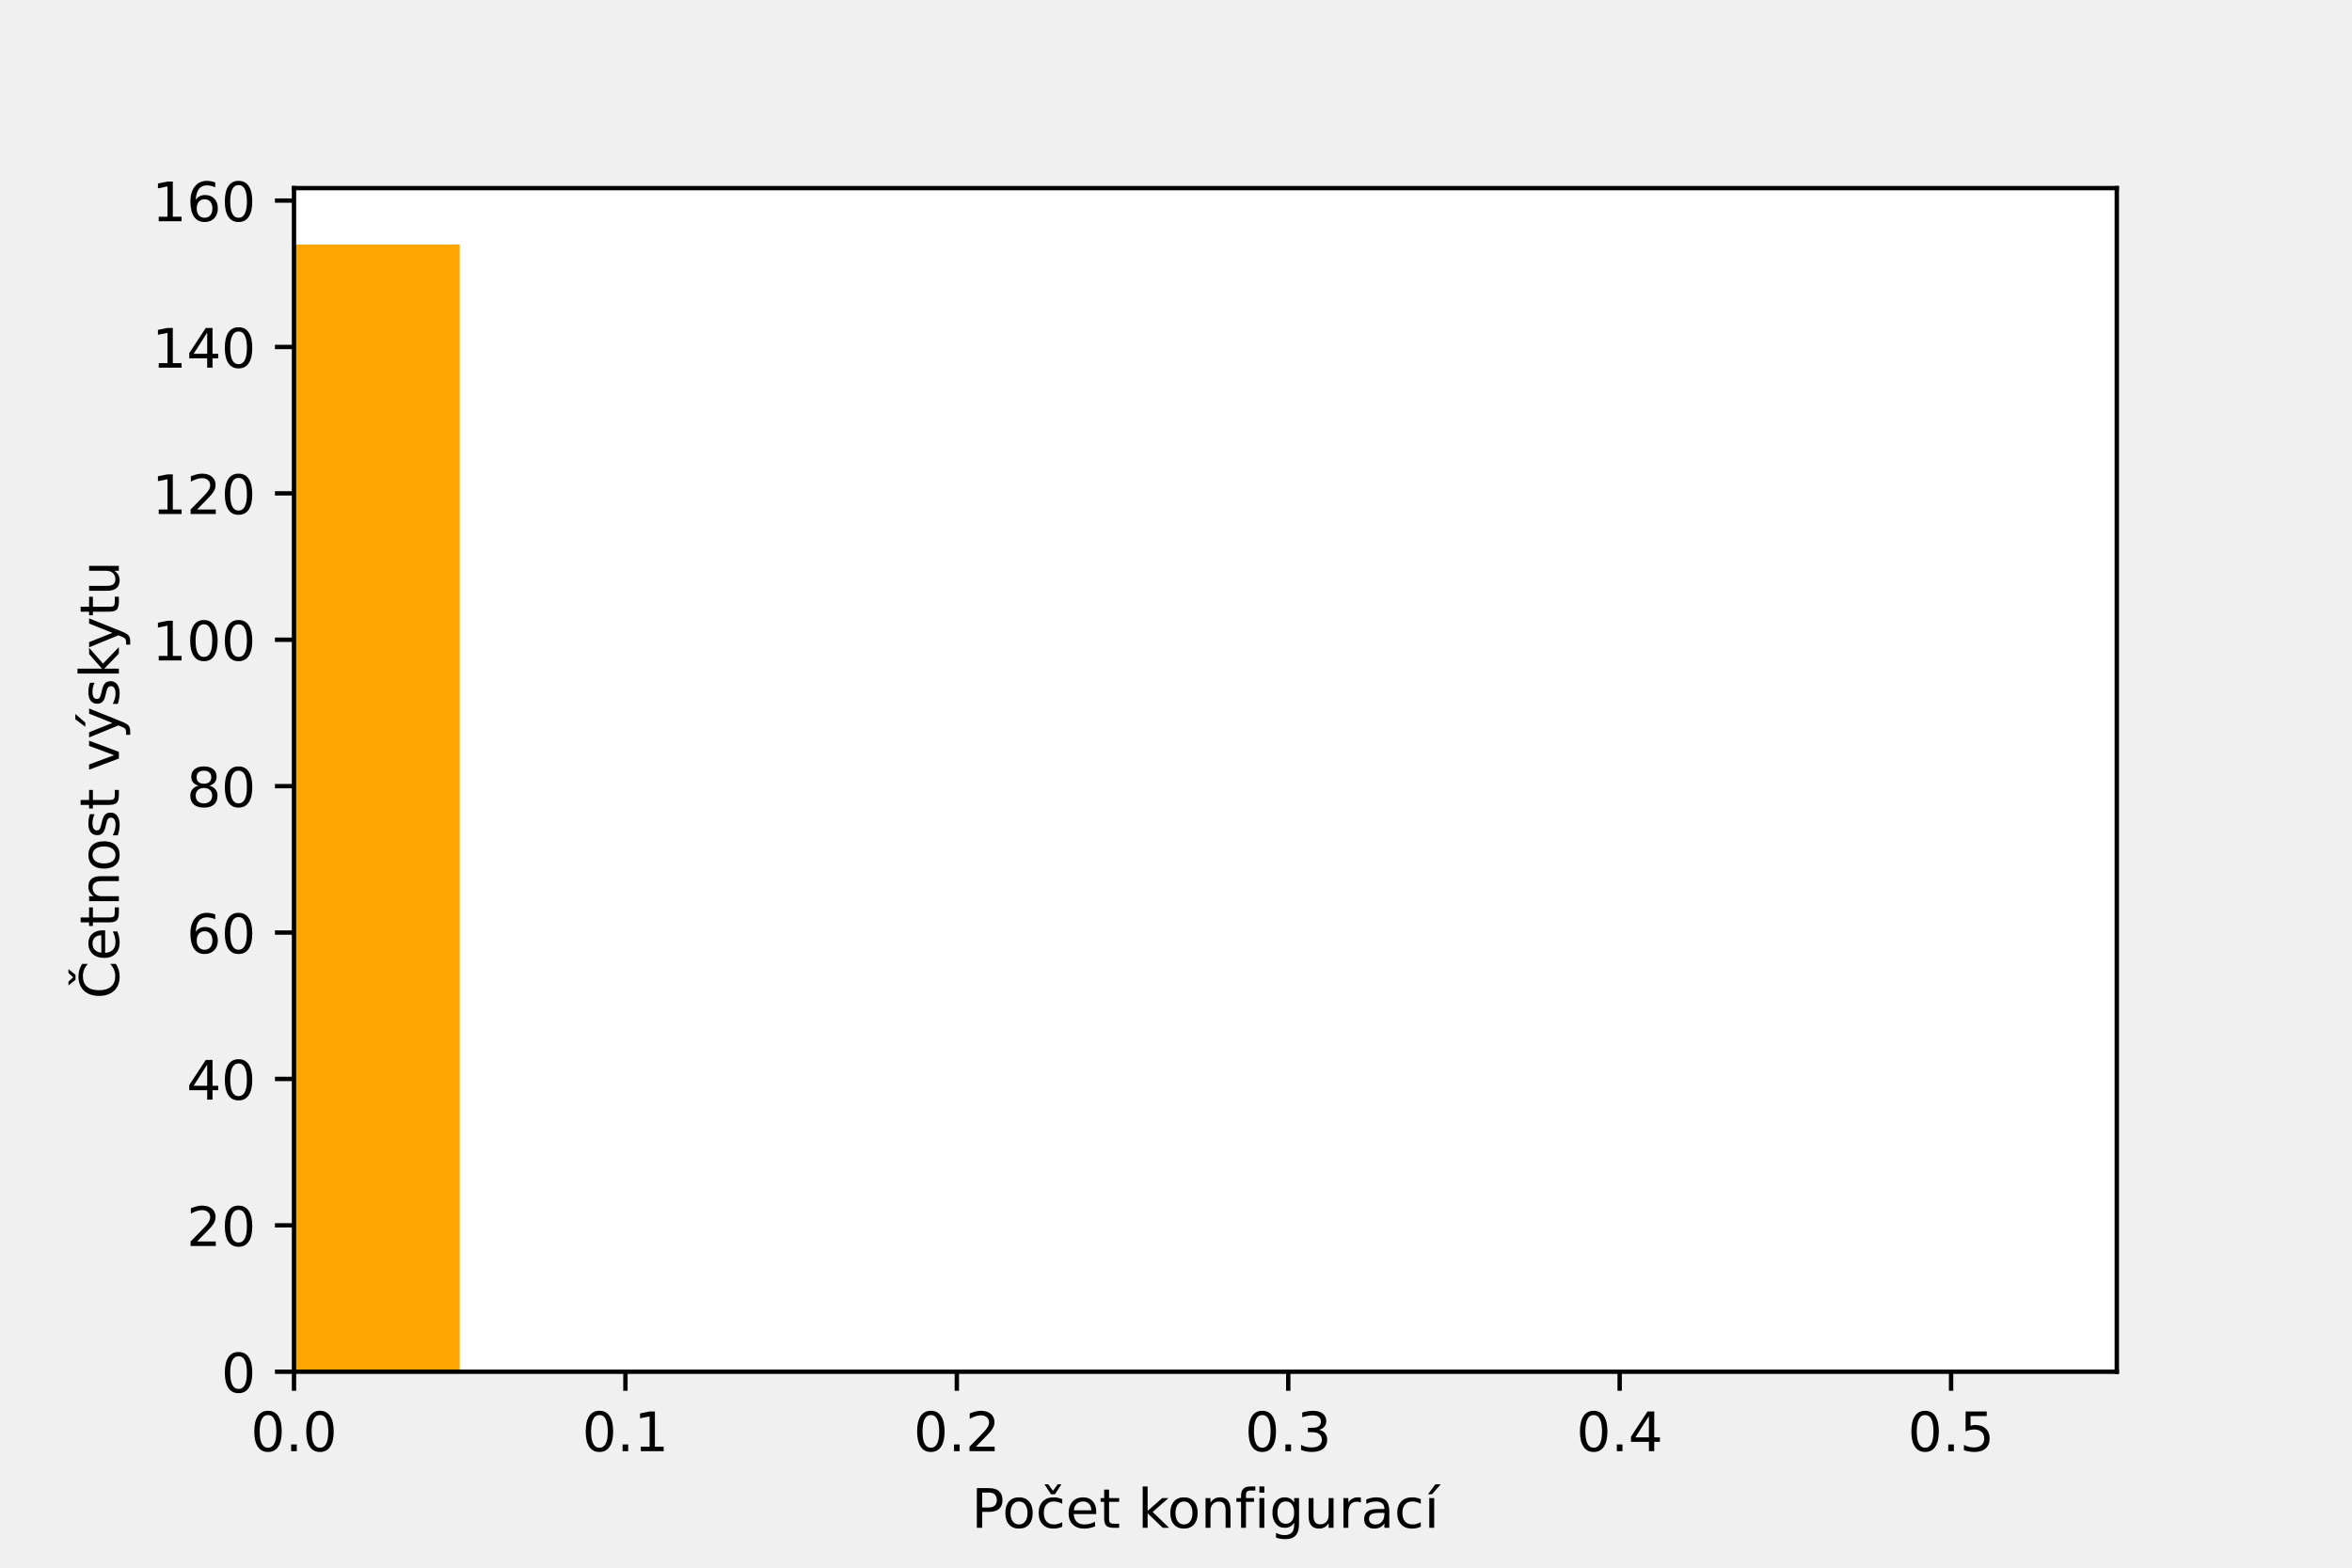
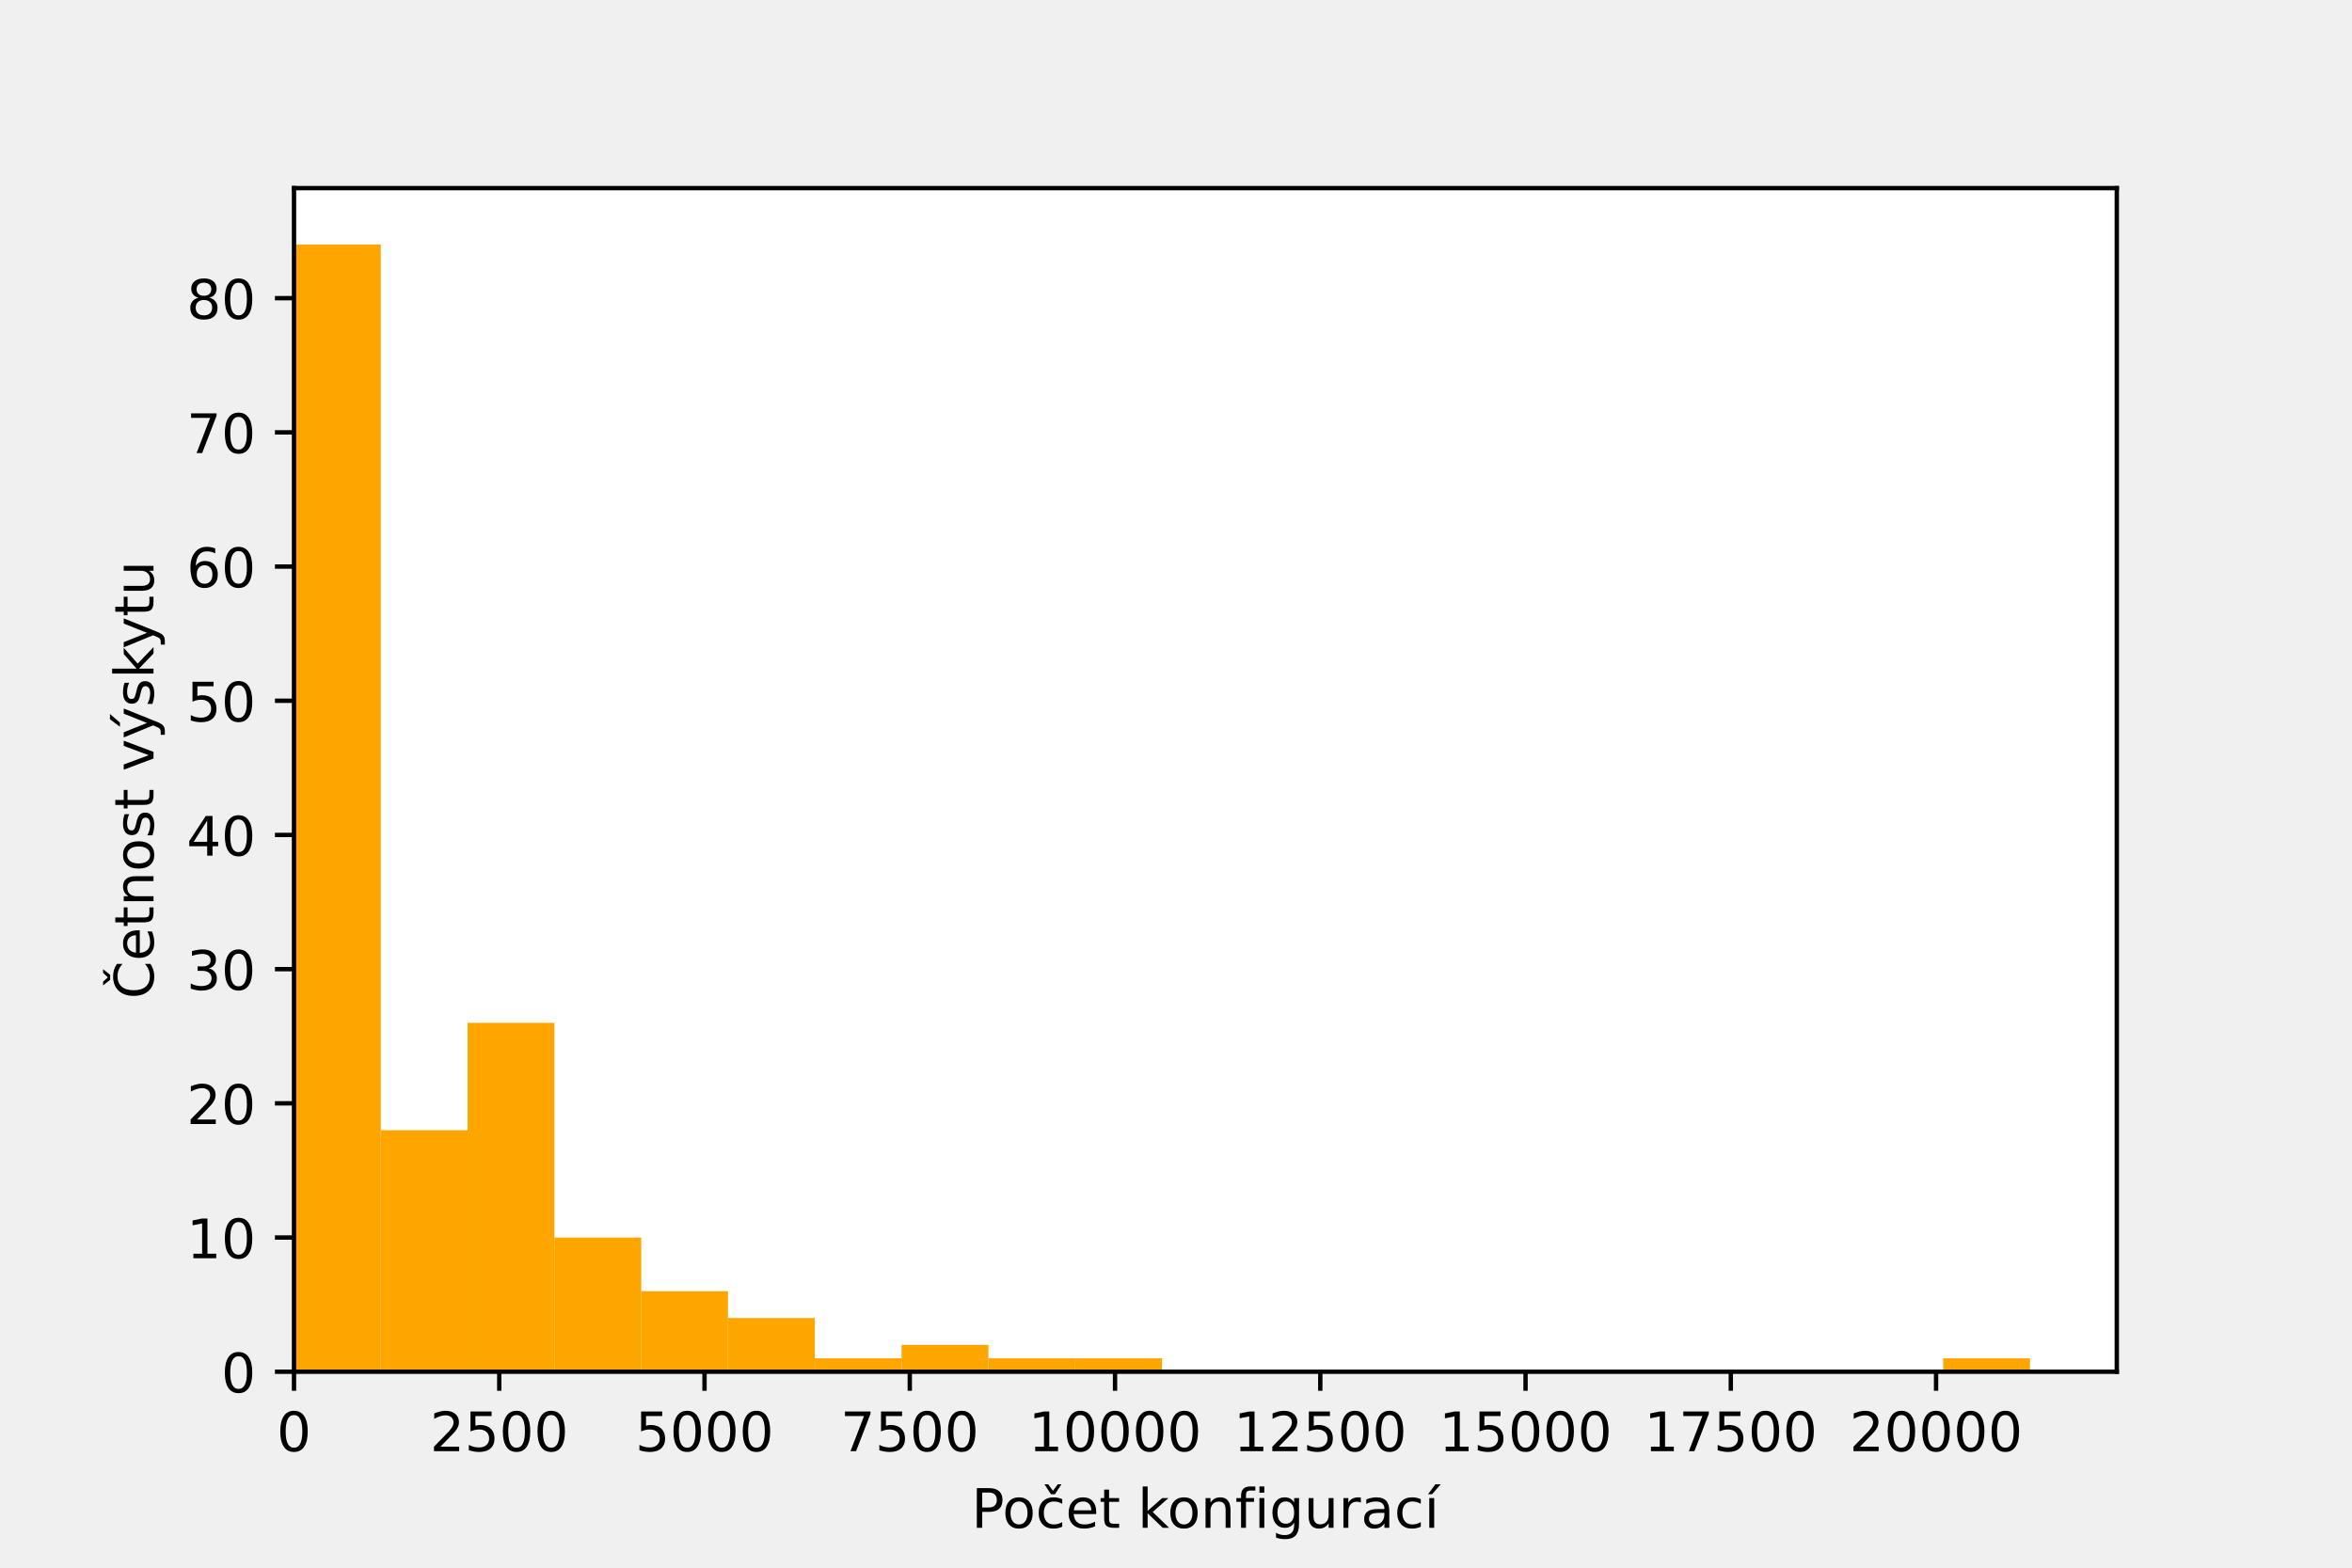
<svg xmlns="http://www.w3.org/2000/svg" xmlns:xlink="http://www.w3.org/1999/xlink" height="288pt" version="1.1" viewBox="0 0 432 288" width="432pt">
  <defs>
    <style type="text/css">*{stroke-linecap:butt;stroke-linejoin:round;}</style>
  </defs>
  <g id="figure_1">
    <g id="patch_1">
      <path d="M 0 288  L 432 288  L 432 0  L 0 0  z " style="fill:none;" />
    </g>
    <g id="axes_1">
      <g id="patch_2">
        <path d="M 54 252  L 388.8 252  L 388.8 34.56  L 54 34.56  z " style="fill:#ffffff;" />
      </g>
      <g id="patch_3">
-         <path clip-path="url(#p8eff92b689)" d="M -250.364 252  L -219.927 252  L -219.927 252  L -250.364 252  z " style="fill:#ffa500;" />
+         <path clip-path="url(#p6640ffd894)" d="M 54 252  L 69.943 252  L 69.943 44.914  L 54 44.914  z " style="fill:#ffa500;" />
      </g>
      <g id="patch_4">
-         <path clip-path="url(#p8eff92b689)" d="M -219.927 252  L -189.491 252  L -189.491 252  L -219.927 252  z " style="fill:#ffa500;" />
+         <path clip-path="url(#p6640ffd894)" d="M 69.943 252  L 85.886 252  L 85.886 207.624  L 69.943 207.624  z " style="fill:#ffa500;" />
      </g>
      <g id="patch_5">
-         <path clip-path="url(#p8eff92b689)" d="M -189.491 252  L -159.055 252  L -159.055 252  L -189.491 252  z " style="fill:#ffa500;" />
+         <path clip-path="url(#p6640ffd894)" d="M 85.886 252  L 101.829 252  L 101.829 187.902  L 85.886 187.902  z " style="fill:#ffa500;" />
      </g>
      <g id="patch_6">
-         <path clip-path="url(#p8eff92b689)" d="M -159.055 252  L -128.618 252  L -128.618 252  L -159.055 252  z " style="fill:#ffa500;" />
+         <path clip-path="url(#p6640ffd894)" d="M 101.829 252  L 117.771 252  L 117.771 227.347  L 101.829 227.347  z " style="fill:#ffa500;" />
      </g>
      <g id="patch_7">
-         <path clip-path="url(#p8eff92b689)" d="M -128.618 252  L -98.182 252  L -98.182 252  L -128.618 252  z " style="fill:#ffa500;" />
+         <path clip-path="url(#p6640ffd894)" d="M 117.771 252  L 133.714 252  L 133.714 237.208  L 117.771 237.208  z " style="fill:#ffa500;" />
      </g>
      <g id="patch_8">
-         <path clip-path="url(#p8eff92b689)" d="M -98.182 252  L -67.745 252  L -67.745 252  L -98.182 252  z " style="fill:#ffa500;" />
+         <path clip-path="url(#p6640ffd894)" d="M 133.714 252  L 149.657 252  L 149.657 242.139  L 133.714 242.139  z " style="fill:#ffa500;" />
      </g>
      <g id="patch_9">
-         <path clip-path="url(#p8eff92b689)" d="M -67.745 252  L -37.309 252  L -37.309 252  L -67.745 252  z " style="fill:#ffa500;" />
+         <path clip-path="url(#p6640ffd894)" d="M 149.657 252  L 165.6 252  L 165.6 249.535  L 149.657 249.535  z " style="fill:#ffa500;" />
      </g>
      <g id="patch_10">
-         <path clip-path="url(#p8eff92b689)" d="M -37.309 252  L -6.873 252  L -6.873 252  L -37.309 252  z " style="fill:#ffa500;" />
+         <path clip-path="url(#p6640ffd894)" d="M 165.6 252  L 181.543 252  L 181.543 247.069  L 165.6 247.069  z " style="fill:#ffa500;" />
      </g>
      <g id="patch_11">
-         <path clip-path="url(#p8eff92b689)" d="M -6.873 252  L 23.564 252  L 23.564 252  L -6.873 252  z " style="fill:#ffa500;" />
+         <path clip-path="url(#p6640ffd894)" d="M 181.543 252  L 197.486 252  L 197.486 249.535  L 181.543 249.535  z " style="fill:#ffa500;" />
      </g>
      <g id="patch_12">
-         <path clip-path="url(#p8eff92b689)" d="M 23.564 252  L 54 252  L 54 252  L 23.564 252  z " style="fill:#ffa500;" />
+         <path clip-path="url(#p6640ffd894)" d="M 197.486 252  L 213.429 252  L 213.429 249.535  L 197.486 249.535  z " style="fill:#ffa500;" />
      </g>
      <g id="patch_13">
-         <path clip-path="url(#p8eff92b689)" d="M 54 252  L 84.436 252  L 84.436 44.914  L 54 44.914  z " style="fill:#ffa500;" />
+         <path clip-path="url(#p6640ffd894)" d="M 213.429 252  L 229.371 252  L 229.371 252  L 213.429 252  z " style="fill:#ffa500;" />
      </g>
      <g id="patch_14">
-         <path clip-path="url(#p8eff92b689)" d="M 84.436 252  L 114.873 252  L 114.873 252  L 84.436 252  z " style="fill:#ffa500;" />
+         <path clip-path="url(#p6640ffd894)" d="M 229.371 252  L 245.314 252  L 245.314 252  L 229.371 252  z " style="fill:#ffa500;" />
      </g>
      <g id="patch_15">
-         <path clip-path="url(#p8eff92b689)" d="M 114.873 252  L 145.309 252  L 145.309 252  L 114.873 252  z " style="fill:#ffa500;" />
+         <path clip-path="url(#p6640ffd894)" d="M 245.314 252  L 261.257 252  L 261.257 252  L 245.314 252  z " style="fill:#ffa500;" />
      </g>
      <g id="patch_16">
-         <path clip-path="url(#p8eff92b689)" d="M 145.309 252  L 175.745 252  L 175.745 252  L 145.309 252  z " style="fill:#ffa500;" />
+         <path clip-path="url(#p6640ffd894)" d="M 261.257 252  L 277.2 252  L 277.2 252  L 261.257 252  z " style="fill:#ffa500;" />
      </g>
      <g id="patch_17">
-         <path clip-path="url(#p8eff92b689)" d="M 175.745 252  L 206.182 252  L 206.182 252  L 175.745 252  z " style="fill:#ffa500;" />
+         <path clip-path="url(#p6640ffd894)" d="M 277.2 252  L 293.143 252  L 293.143 252  L 277.2 252  z " style="fill:#ffa500;" />
      </g>
      <g id="patch_18">
-         <path clip-path="url(#p8eff92b689)" d="M 206.182 252  L 236.618 252  L 236.618 252  L 206.182 252  z " style="fill:#ffa500;" />
+         <path clip-path="url(#p6640ffd894)" d="M 293.143 252  L 309.086 252  L 309.086 252  L 293.143 252  z " style="fill:#ffa500;" />
      </g>
      <g id="patch_19">
-         <path clip-path="url(#p8eff92b689)" d="M 236.618 252  L 267.055 252  L 267.055 252  L 236.618 252  z " style="fill:#ffa500;" />
+         <path clip-path="url(#p6640ffd894)" d="M 309.086 252  L 325.029 252  L 325.029 252  L 309.086 252  z " style="fill:#ffa500;" />
      </g>
      <g id="patch_20">
-         <path clip-path="url(#p8eff92b689)" d="M 267.055 252  L 297.491 252  L 297.491 252  L 267.055 252  z " style="fill:#ffa500;" />
+         <path clip-path="url(#p6640ffd894)" d="M 325.029 252  L 340.971 252  L 340.971 252  L 325.029 252  z " style="fill:#ffa500;" />
      </g>
      <g id="patch_21">
-         <path clip-path="url(#p8eff92b689)" d="M 297.491 252  L 327.927 252  L 327.927 252  L 297.491 252  z " style="fill:#ffa500;" />
+         <path clip-path="url(#p6640ffd894)" d="M 340.971 252  L 356.914 252  L 356.914 252  L 340.971 252  z " style="fill:#ffa500;" />
      </g>
      <g id="patch_22">
-         <path clip-path="url(#p8eff92b689)" d="M 327.927 252  L 358.364 252  L 358.364 252  L 327.927 252  z " style="fill:#ffa500;" />
+         <path clip-path="url(#p6640ffd894)" d="M 356.914 252  L 372.857 252  L 372.857 249.535  L 356.914 249.535  z " style="fill:#ffa500;" />
      </g>
      <g id="matplotlib.axis_1">
        <g id="xtick_1">
          <g id="line2d_1">
            <defs>
-               <path d="M 0 0  L 0 3.5  " id="mae84d1b8c7" style="stroke:#000000;stroke-width:0.8;" />
+               <path d="M 0 0  L 0 3.5  " id="m4bb2724d61" style="stroke:#000000;stroke-width:0.8;" />
            </defs>
            <g>
-               <use style="stroke:#000000;stroke-width:0.8;" x="54" xlink:href="#mae84d1b8c7" y="252" />
+               <use style="stroke:#000000;stroke-width:0.8;" x="54" xlink:href="#m4bb2724d61" y="252" />
            </g>
          </g>
          <g id="text_1">
-             <g transform="translate(46.04844 266.5984)scale(0.1 -0.1)">
+             <g transform="translate(50.81875 266.5984)scale(0.1 -0.1)">
              <defs>
                <path d="M 2034 4250  Q 1547 4250 1301 3770  Q 1056 3291 1056 2328  Q 1056 1369 1301 889  Q 1547 409 2034 409  Q 2525 409 2770 889  Q 3016 1369 3016 2328  Q 3016 3291 2770 3770  Q 2525 4250 2034 4250  z M 2034 4750  Q 2819 4750 3233 4129  Q 3647 3509 3647 2328  Q 3647 1150 3233 529  Q 2819 -91 2034 -91  Q 1250 -91 836 529  Q 422 1150 422 2328  Q 422 3509 836 4129  Q 1250 4750 2034 4750  z " id="DejaVuSans-30" transform="scale(0.015625)" />
-                 <path d="M 684 794  L 1344 794  L 1344 0  L 684 0  L 684 794  z " id="DejaVuSans-2e" transform="scale(0.015625)" />
              </defs>
              <use xlink:href="#DejaVuSans-30" />
-               <use x="63.623" xlink:href="#DejaVuSans-2e" />
-               <use x="95.41" xlink:href="#DejaVuSans-30" />
            </g>
          </g>
        </g>
        <g id="xtick_2">
          <g id="line2d_2">
            <g>
-               <use style="stroke:#000000;stroke-width:0.8;" x="114.873" xlink:href="#mae84d1b8c7" y="252" />
+               <use style="stroke:#000000;stroke-width:0.8;" x="91.701" xlink:href="#m4bb2724d61" y="252" />
            </g>
          </g>
          <g id="text_2">
-             <g transform="translate(106.9212 266.5984)scale(0.1 -0.1)">
-               <defs>
-                 <path d="M 794 531  L 1825 531  L 1825 4091  L 703 3866  L 703 4441  L 1819 4666  L 2450 4666  L 2450 531  L 3481 531  L 3481 0  L 794 0  L 794 531  z " id="DejaVuSans-31" transform="scale(0.015625)" />
-               </defs>
-               <use xlink:href="#DejaVuSans-30" />
-               <use x="63.623" xlink:href="#DejaVuSans-2e" />
-               <use x="95.41" xlink:href="#DejaVuSans-31" />
+             <g transform="translate(78.97567 266.5984)scale(0.1 -0.1)">
+               <defs>
+                 <path d="M 1228 531  L 3431 531  L 3431 0  L 469 0  L 469 531  Q 828 903 1448 1529  Q 2069 2156 2228 2338  Q 2531 2678 2651 2914  Q 2772 3150 2772 3378  Q 2772 3750 2511 3984  Q 2250 4219 1831 4219  Q 1534 4219 1204 4116  Q 875 4013 500 3803  L 500 4441  Q 881 4594 1212 4672  Q 1544 4750 1819 4750  Q 2544 4750 2975 4387  Q 3406 4025 3406 3419  Q 3406 3131 3298 2873  Q 3191 2616 2906 2266  Q 2828 2175 2409 1742  Q 1991 1309 1228 531  z " id="DejaVuSans-32" transform="scale(0.015625)" />
+                 <path d="M 691 4666  L 3169 4666  L 3169 4134  L 1269 4134  L 1269 2991  Q 1406 3038 1543 3061  Q 1681 3084 1819 3084  Q 2600 3084 3056 2656  Q 3513 2228 3513 1497  Q 3513 744 3044 326  Q 2575 -91 1722 -91  Q 1428 -91 1123 -41  Q 819 9 494 109  L 494 744  Q 775 591 1075 516  Q 1375 441 1709 441  Q 2250 441 2565 725  Q 2881 1009 2881 1497  Q 2881 1984 2565 2268  Q 2250 2553 1709 2553  Q 1456 2553 1204 2497  Q 953 2441 691 2322  L 691 4666  z " id="DejaVuSans-35" transform="scale(0.015625)" />
+               </defs>
+               <use xlink:href="#DejaVuSans-32" />
+               <use x="63.623" xlink:href="#DejaVuSans-35" />
+               <use x="127.246" xlink:href="#DejaVuSans-30" />
+               <use x="190.869" xlink:href="#DejaVuSans-30" />
            </g>
          </g>
        </g>
        <g id="xtick_3">
          <g id="line2d_3">
            <g>
-               <use style="stroke:#000000;stroke-width:0.8;" x="175.745" xlink:href="#mae84d1b8c7" y="252" />
+               <use style="stroke:#000000;stroke-width:0.8;" x="129.401" xlink:href="#m4bb2724d61" y="252" />
            </g>
          </g>
          <g id="text_3">
-             <g transform="translate(167.7939 266.5984)scale(0.1 -0.1)">
-               <defs>
-                 <path d="M 1228 531  L 3431 531  L 3431 0  L 469 0  L 469 531  Q 828 903 1448 1529  Q 2069 2156 2228 2338  Q 2531 2678 2651 2914  Q 2772 3150 2772 3378  Q 2772 3750 2511 3984  Q 2250 4219 1831 4219  Q 1534 4219 1204 4116  Q 875 4013 500 3803  L 500 4441  Q 881 4594 1212 4672  Q 1544 4750 1819 4750  Q 2544 4750 2975 4387  Q 3406 4025 3406 3419  Q 3406 3131 3298 2873  Q 3191 2616 2906 2266  Q 2828 2175 2409 1742  Q 1991 1309 1228 531  z " id="DejaVuSans-32" transform="scale(0.015625)" />
-               </defs>
-               <use xlink:href="#DejaVuSans-30" />
-               <use x="63.623" xlink:href="#DejaVuSans-2e" />
-               <use x="95.41" xlink:href="#DejaVuSans-32" />
+             <g transform="translate(116.6763 266.5984)scale(0.1 -0.1)">
+               <use xlink:href="#DejaVuSans-35" />
+               <use x="63.623" xlink:href="#DejaVuSans-30" />
+               <use x="127.246" xlink:href="#DejaVuSans-30" />
+               <use x="190.869" xlink:href="#DejaVuSans-30" />
            </g>
          </g>
        </g>
        <g id="xtick_4">
          <g id="line2d_4">
            <g>
-               <use style="stroke:#000000;stroke-width:0.8;" x="236.618" xlink:href="#mae84d1b8c7" y="252" />
+               <use style="stroke:#000000;stroke-width:0.8;" x="167.102" xlink:href="#m4bb2724d61" y="252" />
            </g>
          </g>
          <g id="text_4">
-             <g transform="translate(228.6666 266.5984)scale(0.1 -0.1)">
-               <defs>
-                 <path d="M 2597 2516  Q 3050 2419 3304 2112  Q 3559 1806 3559 1356  Q 3559 666 3084 287  Q 2609 -91 1734 -91  Q 1441 -91 1130 -33  Q 819 25 488 141  L 488 750  Q 750 597 1062 519  Q 1375 441 1716 441  Q 2309 441 2620 675  Q 2931 909 2931 1356  Q 2931 1769 2642 2001  Q 2353 2234 1838 2234  L 1294 2234  L 1294 2753  L 1863 2753  Q 2328 2753 2575 2939  Q 2822 3125 2822 3475  Q 2822 3834 2567 4026  Q 2313 4219 1838 4219  Q 1578 4219 1281 4162  Q 984 4106 628 3988  L 628 4550  Q 988 4650 1302 4700  Q 1616 4750 1894 4750  Q 2613 4750 3031 4423  Q 3450 4097 3450 3541  Q 3450 3153 3228 2886  Q 3006 2619 2597 2516  z " id="DejaVuSans-33" transform="scale(0.015625)" />
-               </defs>
-               <use xlink:href="#DejaVuSans-30" />
-               <use x="63.623" xlink:href="#DejaVuSans-2e" />
-               <use x="95.41" xlink:href="#DejaVuSans-33" />
+             <g transform="translate(154.377 266.5984)scale(0.1 -0.1)">
+               <defs>
+                 <path d="M 525 4666  L 3525 4666  L 3525 4397  L 1831 0  L 1172 0  L 2766 4134  L 525 4134  L 525 4666  z " id="DejaVuSans-37" transform="scale(0.015625)" />
+               </defs>
+               <use xlink:href="#DejaVuSans-37" />
+               <use x="63.623" xlink:href="#DejaVuSans-35" />
+               <use x="127.246" xlink:href="#DejaVuSans-30" />
+               <use x="190.869" xlink:href="#DejaVuSans-30" />
            </g>
          </g>
        </g>
        <g id="xtick_5">
          <g id="line2d_5">
            <g>
-               <use style="stroke:#000000;stroke-width:0.8;" x="297.491" xlink:href="#mae84d1b8c7" y="252" />
+               <use style="stroke:#000000;stroke-width:0.8;" x="204.803" xlink:href="#m4bb2724d61" y="252" />
            </g>
          </g>
          <g id="text_5">
-             <g transform="translate(289.5393 266.5984)scale(0.1 -0.1)">
-               <defs>
-                 <path d="M 2419 4116  L 825 1625  L 2419 1625  L 2419 4116  z M 2253 4666  L 3047 4666  L 3047 1625  L 3713 1625  L 3713 1100  L 3047 1100  L 3047 0  L 2419 0  L 2419 1100  L 313 1100  L 313 1709  L 2253 4666  z " id="DejaVuSans-34" transform="scale(0.015625)" />
-               </defs>
-               <use xlink:href="#DejaVuSans-30" />
-               <use x="63.623" xlink:href="#DejaVuSans-2e" />
-               <use x="95.41" xlink:href="#DejaVuSans-34" />
+             <g transform="translate(188.8964 266.5984)scale(0.1 -0.1)">
+               <defs>
+                 <path d="M 794 531  L 1825 531  L 1825 4091  L 703 3866  L 703 4441  L 1819 4666  L 2450 4666  L 2450 531  L 3481 531  L 3481 0  L 794 0  L 794 531  z " id="DejaVuSans-31" transform="scale(0.015625)" />
+               </defs>
+               <use xlink:href="#DejaVuSans-31" />
+               <use x="63.623" xlink:href="#DejaVuSans-30" />
+               <use x="127.246" xlink:href="#DejaVuSans-30" />
+               <use x="190.869" xlink:href="#DejaVuSans-30" />
+               <use x="254.492" xlink:href="#DejaVuSans-30" />
            </g>
          </g>
        </g>
        <g id="xtick_6">
          <g id="line2d_6">
            <g>
-               <use style="stroke:#000000;stroke-width:0.8;" x="358.364" xlink:href="#mae84d1b8c7" y="252" />
+               <use style="stroke:#000000;stroke-width:0.8;" x="242.503" xlink:href="#m4bb2724d61" y="252" />
            </g>
          </g>
          <g id="text_6">
-             <g transform="translate(350.4121 266.5984)scale(0.1 -0.1)">
-               <defs>
-                 <path d="M 691 4666  L 3169 4666  L 3169 4134  L 1269 4134  L 1269 2991  Q 1406 3038 1543 3061  Q 1681 3084 1819 3084  Q 2600 3084 3056 2656  Q 3513 2228 3513 1497  Q 3513 744 3044 326  Q 2575 -91 1722 -91  Q 1428 -91 1123 -41  Q 819 9 494 109  L 494 744  Q 775 591 1075 516  Q 1375 441 1709 441  Q 2250 441 2565 725  Q 2881 1009 2881 1497  Q 2881 1984 2565 2268  Q 2250 2553 1709 2553  Q 1456 2553 1204 2497  Q 953 2441 691 2322  L 691 4666  z " id="DejaVuSans-35" transform="scale(0.015625)" />
-               </defs>
-               <use xlink:href="#DejaVuSans-30" />
-               <use x="63.623" xlink:href="#DejaVuSans-2e" />
-               <use x="95.41" xlink:href="#DejaVuSans-35" />
-             </g>
-           </g>
-         </g>
-         <g id="text_7">
+             <g transform="translate(226.5971 266.5984)scale(0.1 -0.1)">
+               <use xlink:href="#DejaVuSans-31" />
+               <use x="63.623" xlink:href="#DejaVuSans-32" />
+               <use x="127.246" xlink:href="#DejaVuSans-35" />
+               <use x="190.869" xlink:href="#DejaVuSans-30" />
+               <use x="254.492" xlink:href="#DejaVuSans-30" />
+             </g>
+           </g>
+         </g>
+         <g id="xtick_7">
+           <g id="line2d_7">
+             <g>
+               <use style="stroke:#000000;stroke-width:0.8;" x="280.204" xlink:href="#m4bb2724d61" y="252" />
+             </g>
+           </g>
+           <g id="text_7">
+             <g transform="translate(264.2977 266.5984)scale(0.1 -0.1)">
+               <use xlink:href="#DejaVuSans-31" />
+               <use x="63.623" xlink:href="#DejaVuSans-35" />
+               <use x="127.246" xlink:href="#DejaVuSans-30" />
+               <use x="190.869" xlink:href="#DejaVuSans-30" />
+               <use x="254.492" xlink:href="#DejaVuSans-30" />
+             </g>
+           </g>
+         </g>
+         <g id="xtick_8">
+           <g id="line2d_8">
+             <g>
+               <use style="stroke:#000000;stroke-width:0.8;" x="317.905" xlink:href="#m4bb2724d61" y="252" />
+             </g>
+           </g>
+           <g id="text_8">
+             <g transform="translate(301.9984 266.5984)scale(0.1 -0.1)">
+               <use xlink:href="#DejaVuSans-31" />
+               <use x="63.623" xlink:href="#DejaVuSans-37" />
+               <use x="127.246" xlink:href="#DejaVuSans-35" />
+               <use x="190.869" xlink:href="#DejaVuSans-30" />
+               <use x="254.492" xlink:href="#DejaVuSans-30" />
+             </g>
+           </g>
+         </g>
+         <g id="xtick_9">
+           <g id="line2d_9">
+             <g>
+               <use style="stroke:#000000;stroke-width:0.8;" x="355.605" xlink:href="#m4bb2724d61" y="252" />
+             </g>
+           </g>
+           <g id="text_9">
+             <g transform="translate(339.6991 266.5984)scale(0.1 -0.1)">
+               <use xlink:href="#DejaVuSans-32" />
+               <use x="63.623" xlink:href="#DejaVuSans-30" />
+               <use x="127.246" xlink:href="#DejaVuSans-30" />
+               <use x="190.869" xlink:href="#DejaVuSans-30" />
+               <use x="254.492" xlink:href="#DejaVuSans-30" />
+             </g>
+           </g>
+         </g>
+         <g id="text_10">
          <g transform="translate(178.4398 280.6766)scale(0.1 -0.1)">
            <defs>
              <path d="M 1259 4147  L 1259 2394  L 2053 2394  Q 2494 2394 2734 2622  Q 2975 2850 2975 3272  Q 2975 3691 2734 3919  Q 2494 4147 2053 4147  L 1259 4147  z M 628 4666  L 2053 4666  Q 2838 4666 3239 4311  Q 3641 3956 3641 3272  Q 3641 2581 3239 2228  Q 2838 1875 2053 1875  L 1259 1875  L 1259 0  L 628 0  L 628 4666  z " id="DejaVuSans-50" transform="scale(0.015625)" />
              <path d="M 1959 3097  Q 1497 3097 1228 2736  Q 959 2375 959 1747  Q 959 1119 1226 758  Q 1494 397 1959 397  Q 2419 397 2687 759  Q 2956 1122 2956 1747  Q 2956 2369 2687 2733  Q 2419 3097 1959 3097  z M 1959 3584  Q 2709 3584 3137 3096  Q 3566 2609 3566 1747  Q 3566 888 3137 398  Q 2709 -91 1959 -91  Q 1206 -91 779 398  Q 353 888 353 1747  Q 353 2609 779 3096  Q 1206 3584 1959 3584  z " id="DejaVuSans-6f" transform="scale(0.015625)" />
              <path d="M 3122 3366  L 3122 2828  Q 2878 2963 2633 3030  Q 2388 3097 2138 3097  Q 1578 3097 1268 2742  Q 959 2388 959 1747  Q 959 1106 1268 751  Q 1578 397 2138 397  Q 2388 397 2633 464  Q 2878 531 3122 666  L 3122 134  Q 2881 22 2623 -34  Q 2366 -91 2075 -91  Q 1284 -91 818 406  Q 353 903 353 1747  Q 353 2603 823 3093  Q 1294 3584 2113 3584  Q 2378 3584 2631 3529  Q 2884 3475 3122 3366  z M 1801 3944  L 1035 5119  L 1470 5119  L 2032 4353  L 2595 5119  L 3029 5119  L 2263 3944  L 1801 3944  z " id="DejaVuSans-10d" transform="scale(0.015625)" />
              <path d="M 3597 1894  L 3597 1613  L 953 1613  Q 991 1019 1311 708  Q 1631 397 2203 397  Q 2534 397 2845 478  Q 3156 559 3463 722  L 3463 178  Q 3153 47 2828 -22  Q 2503 -91 2169 -91  Q 1331 -91 842 396  Q 353 884 353 1716  Q 353 2575 817 3079  Q 1281 3584 2069 3584  Q 2775 3584 3186 3129  Q 3597 2675 3597 1894  z M 3022 2063  Q 3016 2534 2758 2815  Q 2500 3097 2075 3097  Q 1594 3097 1305 2825  Q 1016 2553 972 2059  L 3022 2063  z " id="DejaVuSans-65" transform="scale(0.015625)" />
              <path d="M 1172 4494  L 1172 3500  L 2356 3500  L 2356 3053  L 1172 3053  L 1172 1153  Q 1172 725 1289 603  Q 1406 481 1766 481  L 2356 481  L 2356 0  L 1766 0  Q 1100 0 847 248  Q 594 497 594 1153  L 594 3053  L 172 3053  L 172 3500  L 594 3500  L 594 4494  L 1172 4494  z " id="DejaVuSans-74" transform="scale(0.015625)" />
              <path id="DejaVuSans-20" transform="scale(0.015625)" />
              <path d="M 581 4863  L 1159 4863  L 1159 1991  L 2875 3500  L 3609 3500  L 1753 1863  L 3688 0  L 2938 0  L 1159 1709  L 1159 0  L 581 0  L 581 4863  z " id="DejaVuSans-6b" transform="scale(0.015625)" />
              <path d="M 3513 2113  L 3513 0  L 2938 0  L 2938 2094  Q 2938 2591 2744 2837  Q 2550 3084 2163 3084  Q 1697 3084 1428 2787  Q 1159 2491 1159 1978  L 1159 0  L 581 0  L 581 3500  L 1159 3500  L 1159 2956  Q 1366 3272 1645 3428  Q 1925 3584 2291 3584  Q 2894 3584 3203 3211  Q 3513 2838 3513 2113  z " id="DejaVuSans-6e" transform="scale(0.015625)" />
              <path d="M 2375 4863  L 2375 4384  L 1825 4384  Q 1516 4384 1395 4259  Q 1275 4134 1275 3809  L 1275 3500  L 2222 3500  L 2222 3053  L 1275 3053  L 1275 0  L 697 0  L 697 3053  L 147 3053  L 147 3500  L 697 3500  L 697 3744  Q 697 4328 969 4595  Q 1241 4863 1831 4863  L 2375 4863  z " id="DejaVuSans-66" transform="scale(0.015625)" />
              <path d="M 603 3500  L 1178 3500  L 1178 0  L 603 0  L 603 3500  z M 603 4863  L 1178 4863  L 1178 4134  L 603 4134  L 603 4863  z " id="DejaVuSans-69" transform="scale(0.015625)" />
              <path d="M 2906 1791  Q 2906 2416 2648 2759  Q 2391 3103 1925 3103  Q 1463 3103 1205 2759  Q 947 2416 947 1791  Q 947 1169 1205 825  Q 1463 481 1925 481  Q 2391 481 2648 825  Q 2906 1169 2906 1791  z M 3481 434  Q 3481 -459 3084 -895  Q 2688 -1331 1869 -1331  Q 1566 -1331 1297 -1286  Q 1028 -1241 775 -1147  L 775 -588  Q 1028 -725 1275 -790  Q 1522 -856 1778 -856  Q 2344 -856 2625 -561  Q 2906 -266 2906 331  L 2906 616  Q 2728 306 2450 153  Q 2172 0 1784 0  Q 1141 0 747 490  Q 353 981 353 1791  Q 353 2603 747 3093  Q 1141 3584 1784 3584  Q 2172 3584 2450 3431  Q 2728 3278 2906 2969  L 2906 3500  L 3481 3500  L 3481 434  z " id="DejaVuSans-67" transform="scale(0.015625)" />
              <path d="M 544 1381  L 544 3500  L 1119 3500  L 1119 1403  Q 1119 906 1312 657  Q 1506 409 1894 409  Q 2359 409 2629 706  Q 2900 1003 2900 1516  L 2900 3500  L 3475 3500  L 3475 0  L 2900 0  L 2900 538  Q 2691 219 2414 64  Q 2138 -91 1772 -91  Q 1169 -91 856 284  Q 544 659 544 1381  z M 1991 3584  L 1991 3584  z " id="DejaVuSans-75" transform="scale(0.015625)" />
              <path d="M 2631 2963  Q 2534 3019 2420 3045  Q 2306 3072 2169 3072  Q 1681 3072 1420 2755  Q 1159 2438 1159 1844  L 1159 0  L 581 0  L 581 3500  L 1159 3500  L 1159 2956  Q 1341 3275 1631 3429  Q 1922 3584 2338 3584  Q 2397 3584 2469 3576  Q 2541 3569 2628 3553  L 2631 2963  z " id="DejaVuSans-72" transform="scale(0.015625)" />
              <path d="M 2194 1759  Q 1497 1759 1228 1600  Q 959 1441 959 1056  Q 959 750 1161 570  Q 1363 391 1709 391  Q 2188 391 2477 730  Q 2766 1069 2766 1631  L 2766 1759  L 2194 1759  z M 3341 1997  L 3341 0  L 2766 0  L 2766 531  Q 2569 213 2275 61  Q 1981 -91 1556 -91  Q 1019 -91 701 211  Q 384 513 384 1019  Q 384 1609 779 1909  Q 1175 2209 1959 2209  L 2766 2209  L 2766 2266  Q 2766 2663 2505 2880  Q 2244 3097 1772 3097  Q 1472 3097 1187 3025  Q 903 2953 641 2809  L 641 3341  Q 956 3463 1253 3523  Q 1550 3584 1831 3584  Q 2591 3584 2966 3190  Q 3341 2797 3341 1997  z " id="DejaVuSans-61" transform="scale(0.015625)" />
              <path d="M 3122 3366  L 3122 2828  Q 2878 2963 2633 3030  Q 2388 3097 2138 3097  Q 1578 3097 1268 2742  Q 959 2388 959 1747  Q 959 1106 1268 751  Q 1578 397 2138 397  Q 2388 397 2633 464  Q 2878 531 3122 666  L 3122 134  Q 2881 22 2623 -34  Q 2366 -91 2075 -91  Q 1284 -91 818 406  Q 353 903 353 1747  Q 353 2603 823 3093  Q 1294 3584 2113 3584  Q 2378 3584 2631 3529  Q 2884 3475 3122 3366  z " id="DejaVuSans-63" transform="scale(0.015625)" />
              <path d="M 1322 5119  L 1944 5119  L 926 3944  L 447 3944  L 1322 5119  z M 603 3500  L 1178 3500  L 1178 0  L 603 0  L 603 3500  z M 891 3584  L 891 3584  z " id="DejaVuSans-ed" transform="scale(0.015625)" />
            </defs>
            <use xlink:href="#DejaVuSans-50" />
            <use x="56.678" xlink:href="#DejaVuSans-6f" />
            <use x="117.859" xlink:href="#DejaVuSans-10d" />
            <use x="172.84" xlink:href="#DejaVuSans-65" />
            <use x="234.363" xlink:href="#DejaVuSans-74" />
            <use x="273.572" xlink:href="#DejaVuSans-20" />
            <use x="305.359" xlink:href="#DejaVuSans-6b" />
            <use x="359.645" xlink:href="#DejaVuSans-6f" />
            <use x="420.826" xlink:href="#DejaVuSans-6e" />
            <use x="484.205" xlink:href="#DejaVuSans-66" />
            <use x="519.41" xlink:href="#DejaVuSans-69" />
            <use x="547.193" xlink:href="#DejaVuSans-67" />
            <use x="610.67" xlink:href="#DejaVuSans-75" />
            <use x="674.049" xlink:href="#DejaVuSans-72" />
            <use x="715.162" xlink:href="#DejaVuSans-61" />
            <use x="776.441" xlink:href="#DejaVuSans-63" />
            <use x="831.422" xlink:href="#DejaVuSans-ed" />
          </g>
        </g>
      </g>
      <g id="matplotlib.axis_2">
        <g id="ytick_1">
-           <g id="line2d_7">
+           <g id="line2d_10">
            <defs>
-               <path d="M 0 0  L -3.5 0  " id="m26162c51de" style="stroke:#000000;stroke-width:0.8;" />
+               <path d="M 0 0  L -3.5 0  " id="m33cd53e21b" style="stroke:#000000;stroke-width:0.8;" />
            </defs>
            <g>
-               <use style="stroke:#000000;stroke-width:0.8;" x="54" xlink:href="#m26162c51de" y="252" />
-             </g>
-           </g>
-           <g id="text_8">
+               <use style="stroke:#000000;stroke-width:0.8;" x="54" xlink:href="#m33cd53e21b" y="252" />
+             </g>
+           </g>
+           <g id="text_11">
            <g transform="translate(40.6375 255.7992)scale(0.1 -0.1)">
              <use xlink:href="#DejaVuSans-30" />
            </g>
          </g>
        </g>
        <g id="ytick_2">
-           <g id="line2d_8">
-             <g>
-               <use style="stroke:#000000;stroke-width:0.8;" x="54" xlink:href="#m26162c51de" y="225.106" />
-             </g>
-           </g>
-           <g id="text_9">
-             <g transform="translate(34.275 228.905)scale(0.1 -0.1)">
+           <g id="line2d_11">
+             <g>
+               <use style="stroke:#000000;stroke-width:0.8;" x="54" xlink:href="#m33cd53e21b" y="227.347" />
+             </g>
+           </g>
+           <g id="text_12">
+             <g transform="translate(34.275 231.1462)scale(0.1 -0.1)">
+               <use xlink:href="#DejaVuSans-31" />
+               <use x="63.623" xlink:href="#DejaVuSans-30" />
+             </g>
+           </g>
+         </g>
+         <g id="ytick_3">
+           <g id="line2d_12">
+             <g>
+               <use style="stroke:#000000;stroke-width:0.8;" x="54" xlink:href="#m33cd53e21b" y="202.694" />
+             </g>
+           </g>
+           <g id="text_13">
+             <g transform="translate(34.275 206.4931)scale(0.1 -0.1)">
              <use xlink:href="#DejaVuSans-32" />
              <use x="63.623" xlink:href="#DejaVuSans-30" />
            </g>
          </g>
        </g>
-         <g id="ytick_3">
-           <g id="line2d_9">
-             <g>
-               <use style="stroke:#000000;stroke-width:0.8;" x="54" xlink:href="#m26162c51de" y="198.212" />
-             </g>
-           </g>
-           <g id="text_10">
-             <g transform="translate(34.275 202.0107)scale(0.1 -0.1)">
+         <g id="ytick_4">
+           <g id="line2d_13">
+             <g>
+               <use style="stroke:#000000;stroke-width:0.8;" x="54" xlink:href="#m33cd53e21b" y="178.041" />
+             </g>
+           </g>
+           <g id="text_14">
+             <g transform="translate(34.275 181.84)scale(0.1 -0.1)">
+               <defs>
+                 <path d="M 2597 2516  Q 3050 2419 3304 2112  Q 3559 1806 3559 1356  Q 3559 666 3084 287  Q 2609 -91 1734 -91  Q 1441 -91 1130 -33  Q 819 25 488 141  L 488 750  Q 750 597 1062 519  Q 1375 441 1716 441  Q 2309 441 2620 675  Q 2931 909 2931 1356  Q 2931 1769 2642 2001  Q 2353 2234 1838 2234  L 1294 2234  L 1294 2753  L 1863 2753  Q 2328 2753 2575 2939  Q 2822 3125 2822 3475  Q 2822 3834 2567 4026  Q 2313 4219 1838 4219  Q 1578 4219 1281 4162  Q 984 4106 628 3988  L 628 4550  Q 988 4650 1302 4700  Q 1616 4750 1894 4750  Q 2613 4750 3031 4423  Q 3450 4097 3450 3541  Q 3450 3153 3228 2886  Q 3006 2619 2597 2516  z " id="DejaVuSans-33" transform="scale(0.015625)" />
+               </defs>
+               <use xlink:href="#DejaVuSans-33" />
+               <use x="63.623" xlink:href="#DejaVuSans-30" />
+             </g>
+           </g>
+         </g>
+         <g id="ytick_5">
+           <g id="line2d_14">
+             <g>
+               <use style="stroke:#000000;stroke-width:0.8;" x="54" xlink:href="#m33cd53e21b" y="153.388" />
+             </g>
+           </g>
+           <g id="text_15">
+             <g transform="translate(34.275 157.187)scale(0.1 -0.1)">
+               <defs>
+                 <path d="M 2419 4116  L 825 1625  L 2419 1625  L 2419 4116  z M 2253 4666  L 3047 4666  L 3047 1625  L 3713 1625  L 3713 1100  L 3047 1100  L 3047 0  L 2419 0  L 2419 1100  L 313 1100  L 313 1709  L 2253 4666  z " id="DejaVuSans-34" transform="scale(0.015625)" />
+               </defs>
              <use xlink:href="#DejaVuSans-34" />
              <use x="63.623" xlink:href="#DejaVuSans-30" />
            </g>
          </g>
        </g>
-         <g id="ytick_4">
-           <g id="line2d_10">
-             <g>
-               <use style="stroke:#000000;stroke-width:0.8;" x="54" xlink:href="#m26162c51de" y="171.317" />
-             </g>
-           </g>
-           <g id="text_11">
-             <g transform="translate(34.275 175.1165)scale(0.1 -0.1)">
+         <g id="ytick_6">
+           <g id="line2d_15">
+             <g>
+               <use style="stroke:#000000;stroke-width:0.8;" x="54" xlink:href="#m33cd53e21b" y="128.735" />
+             </g>
+           </g>
+           <g id="text_16">
+             <g transform="translate(34.275 132.5339)scale(0.1 -0.1)">
+               <use xlink:href="#DejaVuSans-35" />
+               <use x="63.623" xlink:href="#DejaVuSans-30" />
+             </g>
+           </g>
+         </g>
+         <g id="ytick_7">
+           <g id="line2d_16">
+             <g>
+               <use style="stroke:#000000;stroke-width:0.8;" x="54" xlink:href="#m33cd53e21b" y="104.082" />
+             </g>
+           </g>
+           <g id="text_17">
+             <g transform="translate(34.275 107.8809)scale(0.1 -0.1)">
              <defs>
                <path d="M 2113 2584  Q 1688 2584 1439 2293  Q 1191 2003 1191 1497  Q 1191 994 1439 701  Q 1688 409 2113 409  Q 2538 409 2786 701  Q 3034 994 3034 1497  Q 3034 2003 2786 2293  Q 2538 2584 2113 2584  z M 3366 4563  L 3366 3988  Q 3128 4100 2886 4159  Q 2644 4219 2406 4219  Q 1781 4219 1451 3797  Q 1122 3375 1075 2522  Q 1259 2794 1537 2939  Q 1816 3084 2150 3084  Q 2853 3084 3261 2657  Q 3669 2231 3669 1497  Q 3669 778 3244 343  Q 2819 -91 2113 -91  Q 1303 -91 875 529  Q 447 1150 447 2328  Q 447 3434 972 4092  Q 1497 4750 2381 4750  Q 2619 4750 2861 4703  Q 3103 4656 3366 4563  z " id="DejaVuSans-36" transform="scale(0.015625)" />
              </defs>
              <use xlink:href="#DejaVuSans-36" />
              <use x="63.623" xlink:href="#DejaVuSans-30" />
            </g>
          </g>
        </g>
-         <g id="ytick_5">
-           <g id="line2d_11">
-             <g>
-               <use style="stroke:#000000;stroke-width:0.8;" x="54" xlink:href="#m26162c51de" y="144.423" />
-             </g>
-           </g>
-           <g id="text_12">
-             <g transform="translate(34.275 148.2222)scale(0.1 -0.1)">
+         <g id="ytick_8">
+           <g id="line2d_17">
+             <g>
+               <use style="stroke:#000000;stroke-width:0.8;" x="54" xlink:href="#m33cd53e21b" y="79.429" />
+             </g>
+           </g>
+           <g id="text_18">
+             <g transform="translate(34.275 83.22779)scale(0.1 -0.1)">
+               <use xlink:href="#DejaVuSans-37" />
+               <use x="63.623" xlink:href="#DejaVuSans-30" />
+             </g>
+           </g>
+         </g>
+         <g id="ytick_9">
+           <g id="line2d_18">
+             <g>
+               <use style="stroke:#000000;stroke-width:0.8;" x="54" xlink:href="#m33cd53e21b" y="54.776" />
+             </g>
+           </g>
+           <g id="text_19">
+             <g transform="translate(34.275 58.57473)scale(0.1 -0.1)">
              <defs>
                <path d="M 2034 2216  Q 1584 2216 1326 1975  Q 1069 1734 1069 1313  Q 1069 891 1326 650  Q 1584 409 2034 409  Q 2484 409 2743 651  Q 3003 894 3003 1313  Q 3003 1734 2745 1975  Q 2488 2216 2034 2216  z M 1403 2484  Q 997 2584 770 2862  Q 544 3141 544 3541  Q 544 4100 942 4425  Q 1341 4750 2034 4750  Q 2731 4750 3128 4425  Q 3525 4100 3525 3541  Q 3525 3141 3298 2862  Q 3072 2584 2669 2484  Q 3125 2378 3379 2068  Q 3634 1759 3634 1313  Q 3634 634 3220 271  Q 2806 -91 2034 -91  Q 1263 -91 848 271  Q 434 634 434 1313  Q 434 1759 690 2068  Q 947 2378 1403 2484  z M 1172 3481  Q 1172 3119 1398 2916  Q 1625 2713 2034 2713  Q 2441 2713 2670 2916  Q 2900 3119 2900 3481  Q 2900 3844 2670 4047  Q 2441 4250 2034 4250  Q 1625 4250 1398 4047  Q 1172 3844 1172 3481  z " id="DejaVuSans-38" transform="scale(0.015625)" />
              </defs>
              <use xlink:href="#DejaVuSans-38" />
              <use x="63.623" xlink:href="#DejaVuSans-30" />
            </g>
          </g>
        </g>
-         <g id="ytick_6">
-           <g id="line2d_12">
-             <g>
-               <use style="stroke:#000000;stroke-width:0.8;" x="54" xlink:href="#m26162c51de" y="117.529" />
-             </g>
-           </g>
-           <g id="text_13">
-             <g transform="translate(27.9125 121.328)scale(0.1 -0.1)">
-               <use xlink:href="#DejaVuSans-31" />
-               <use x="63.623" xlink:href="#DejaVuSans-30" />
-               <use x="127.246" xlink:href="#DejaVuSans-30" />
-             </g>
-           </g>
-         </g>
-         <g id="ytick_7">
-           <g id="line2d_13">
-             <g>
-               <use style="stroke:#000000;stroke-width:0.8;" x="54" xlink:href="#m26162c51de" y="90.635" />
-             </g>
-           </g>
-           <g id="text_14">
-             <g transform="translate(27.9125 94.43373)scale(0.1 -0.1)">
-               <use xlink:href="#DejaVuSans-31" />
-               <use x="63.623" xlink:href="#DejaVuSans-32" />
-               <use x="127.246" xlink:href="#DejaVuSans-30" />
-             </g>
-           </g>
-         </g>
-         <g id="ytick_8">
-           <g id="line2d_14">
-             <g>
-               <use style="stroke:#000000;stroke-width:0.8;" x="54" xlink:href="#m26162c51de" y="63.74" />
-             </g>
-           </g>
-           <g id="text_15">
-             <g transform="translate(27.9125 67.53948)scale(0.1 -0.1)">
-               <use xlink:href="#DejaVuSans-31" />
-               <use x="63.623" xlink:href="#DejaVuSans-34" />
-               <use x="127.246" xlink:href="#DejaVuSans-30" />
-             </g>
-           </g>
-         </g>
-         <g id="ytick_9">
-           <g id="line2d_15">
-             <g>
-               <use style="stroke:#000000;stroke-width:0.8;" x="54" xlink:href="#m26162c51de" y="36.846" />
-             </g>
-           </g>
-           <g id="text_16">
-             <g transform="translate(27.9125 40.64523)scale(0.1 -0.1)">
-               <use xlink:href="#DejaVuSans-31" />
-               <use x="63.623" xlink:href="#DejaVuSans-36" />
-               <use x="127.246" xlink:href="#DejaVuSans-30" />
-             </g>
-           </g>
-         </g>
-         <g id="text_17">
-           <g transform="translate(21.83281 183.5159)rotate(-90)scale(0.1 -0.1)">
+         <g id="text_20">
+           <g transform="translate(28.19531 183.5159)rotate(-90)scale(0.1 -0.1)">
            <defs>
              <path d="M 4122 4306  L 4122 3641  Q 3803 3938 3442 4084  Q 3081 4231 2675 4231  Q 1875 4231 1450 3742  Q 1025 3253 1025 2328  Q 1025 1406 1450 917  Q 1875 428 2675 428  Q 3081 428 3442 575  Q 3803 722 4122 1019  L 4122 359  Q 3791 134 3420 21  Q 3050 -91 2638 -91  Q 1578 -91 968 557  Q 359 1206 359 2328  Q 359 3453 968 4101  Q 1578 4750 2638 4750  Q 3056 4750 3426 4639  Q 3797 4528 4122 4306  z M 2250 5096  L 1591 5927  L 2025 5927  L 2544 5371  L 3063 5927  L 3497 5927  L 2838 5096  L 2250 5096  z " id="DejaVuSans-10c" transform="scale(0.015625)" />
              <path d="M 2834 3397  L 2834 2853  Q 2591 2978 2328 3040  Q 2066 3103 1784 3103  Q 1356 3103 1142 2972  Q 928 2841 928 2578  Q 928 2378 1081 2264  Q 1234 2150 1697 2047  L 1894 2003  Q 2506 1872 2764 1633  Q 3022 1394 3022 966  Q 3022 478 2636 193  Q 2250 -91 1575 -91  Q 1294 -91 989 -36  Q 684 19 347 128  L 347 722  Q 666 556 975 473  Q 1284 391 1588 391  Q 1994 391 2212 530  Q 2431 669 2431 922  Q 2431 1156 2273 1281  Q 2116 1406 1581 1522  L 1381 1569  Q 847 1681 609 1914  Q 372 2147 372 2553  Q 372 3047 722 3315  Q 1072 3584 1716 3584  Q 2034 3584 2315 3537  Q 2597 3491 2834 3397  z " id="DejaVuSans-73" transform="scale(0.015625)" />
              <path d="M 191 3500  L 800 3500  L 1894 563  L 2988 3500  L 3597 3500  L 2284 0  L 1503 0  L 191 3500  z " id="DejaVuSans-76" transform="scale(0.015625)" />
              <path d="M 2059 -325  Q 1816 -950 1584 -1140  Q 1353 -1331 966 -1331  L 506 -1331  L 506 -850  L 844 -850  Q 1081 -850 1212 -737  Q 1344 -625 1503 -206  L 1606 56  L 191 3500  L 800 3500  L 1894 763  L 2988 3500  L 3597 3500  L 2059 -325  z M 2330 5119  L 2952 5119  L 1934 3944  L 1455 3944  L 2330 5119  z " id="DejaVuSans-fd" transform="scale(0.015625)" />
              <path d="M 2059 -325  Q 1816 -950 1584 -1140  Q 1353 -1331 966 -1331  L 506 -1331  L 506 -850  L 844 -850  Q 1081 -850 1212 -737  Q 1344 -625 1503 -206  L 1606 56  L 191 3500  L 800 3500  L 1894 763  L 2988 3500  L 3597 3500  L 2059 -325  z " id="DejaVuSans-79" transform="scale(0.015625)" />
            </defs>
            <use xlink:href="#DejaVuSans-10c" />
            <use x="69.824" xlink:href="#DejaVuSans-65" />
            <use x="131.348" xlink:href="#DejaVuSans-74" />
            <use x="170.557" xlink:href="#DejaVuSans-6e" />
            <use x="233.936" xlink:href="#DejaVuSans-6f" />
            <use x="295.117" xlink:href="#DejaVuSans-73" />
            <use x="347.217" xlink:href="#DejaVuSans-74" />
            <use x="386.426" xlink:href="#DejaVuSans-20" />
            <use x="418.213" xlink:href="#DejaVuSans-76" />
            <use x="477.393" xlink:href="#DejaVuSans-fd" />
            <use x="536.572" xlink:href="#DejaVuSans-73" />
            <use x="588.672" xlink:href="#DejaVuSans-6b" />
            <use x="642.957" xlink:href="#DejaVuSans-79" />
            <use x="702.137" xlink:href="#DejaVuSans-74" />
            <use x="741.346" xlink:href="#DejaVuSans-75" />
          </g>
        </g>
      </g>
      <g id="patch_23">
        <path d="M 54 252  L 54 34.56  " style="fill:none;stroke:#000000;stroke-linecap:square;stroke-linejoin:miter;stroke-width:0.8;" />
      </g>
      <g id="patch_24">
        <path d="M 388.8 252  L 388.8 34.56  " style="fill:none;stroke:#000000;stroke-linecap:square;stroke-linejoin:miter;stroke-width:0.8;" />
      </g>
      <g id="patch_25">
        <path d="M 54 252  L 388.8 252  " style="fill:none;stroke:#000000;stroke-linecap:square;stroke-linejoin:miter;stroke-width:0.8;" />
      </g>
      <g id="patch_26">
        <path d="M 54 34.56  L 388.8 34.56  " style="fill:none;stroke:#000000;stroke-linecap:square;stroke-linejoin:miter;stroke-width:0.8;" />
      </g>
    </g>
  </g>
  <defs>
-     <clipPath id="p8eff92b689">
+     <clipPath id="p6640ffd894">
      <rect height="217.44" width="334.8" x="54" y="34.56" />
    </clipPath>
  </defs>
</svg>
